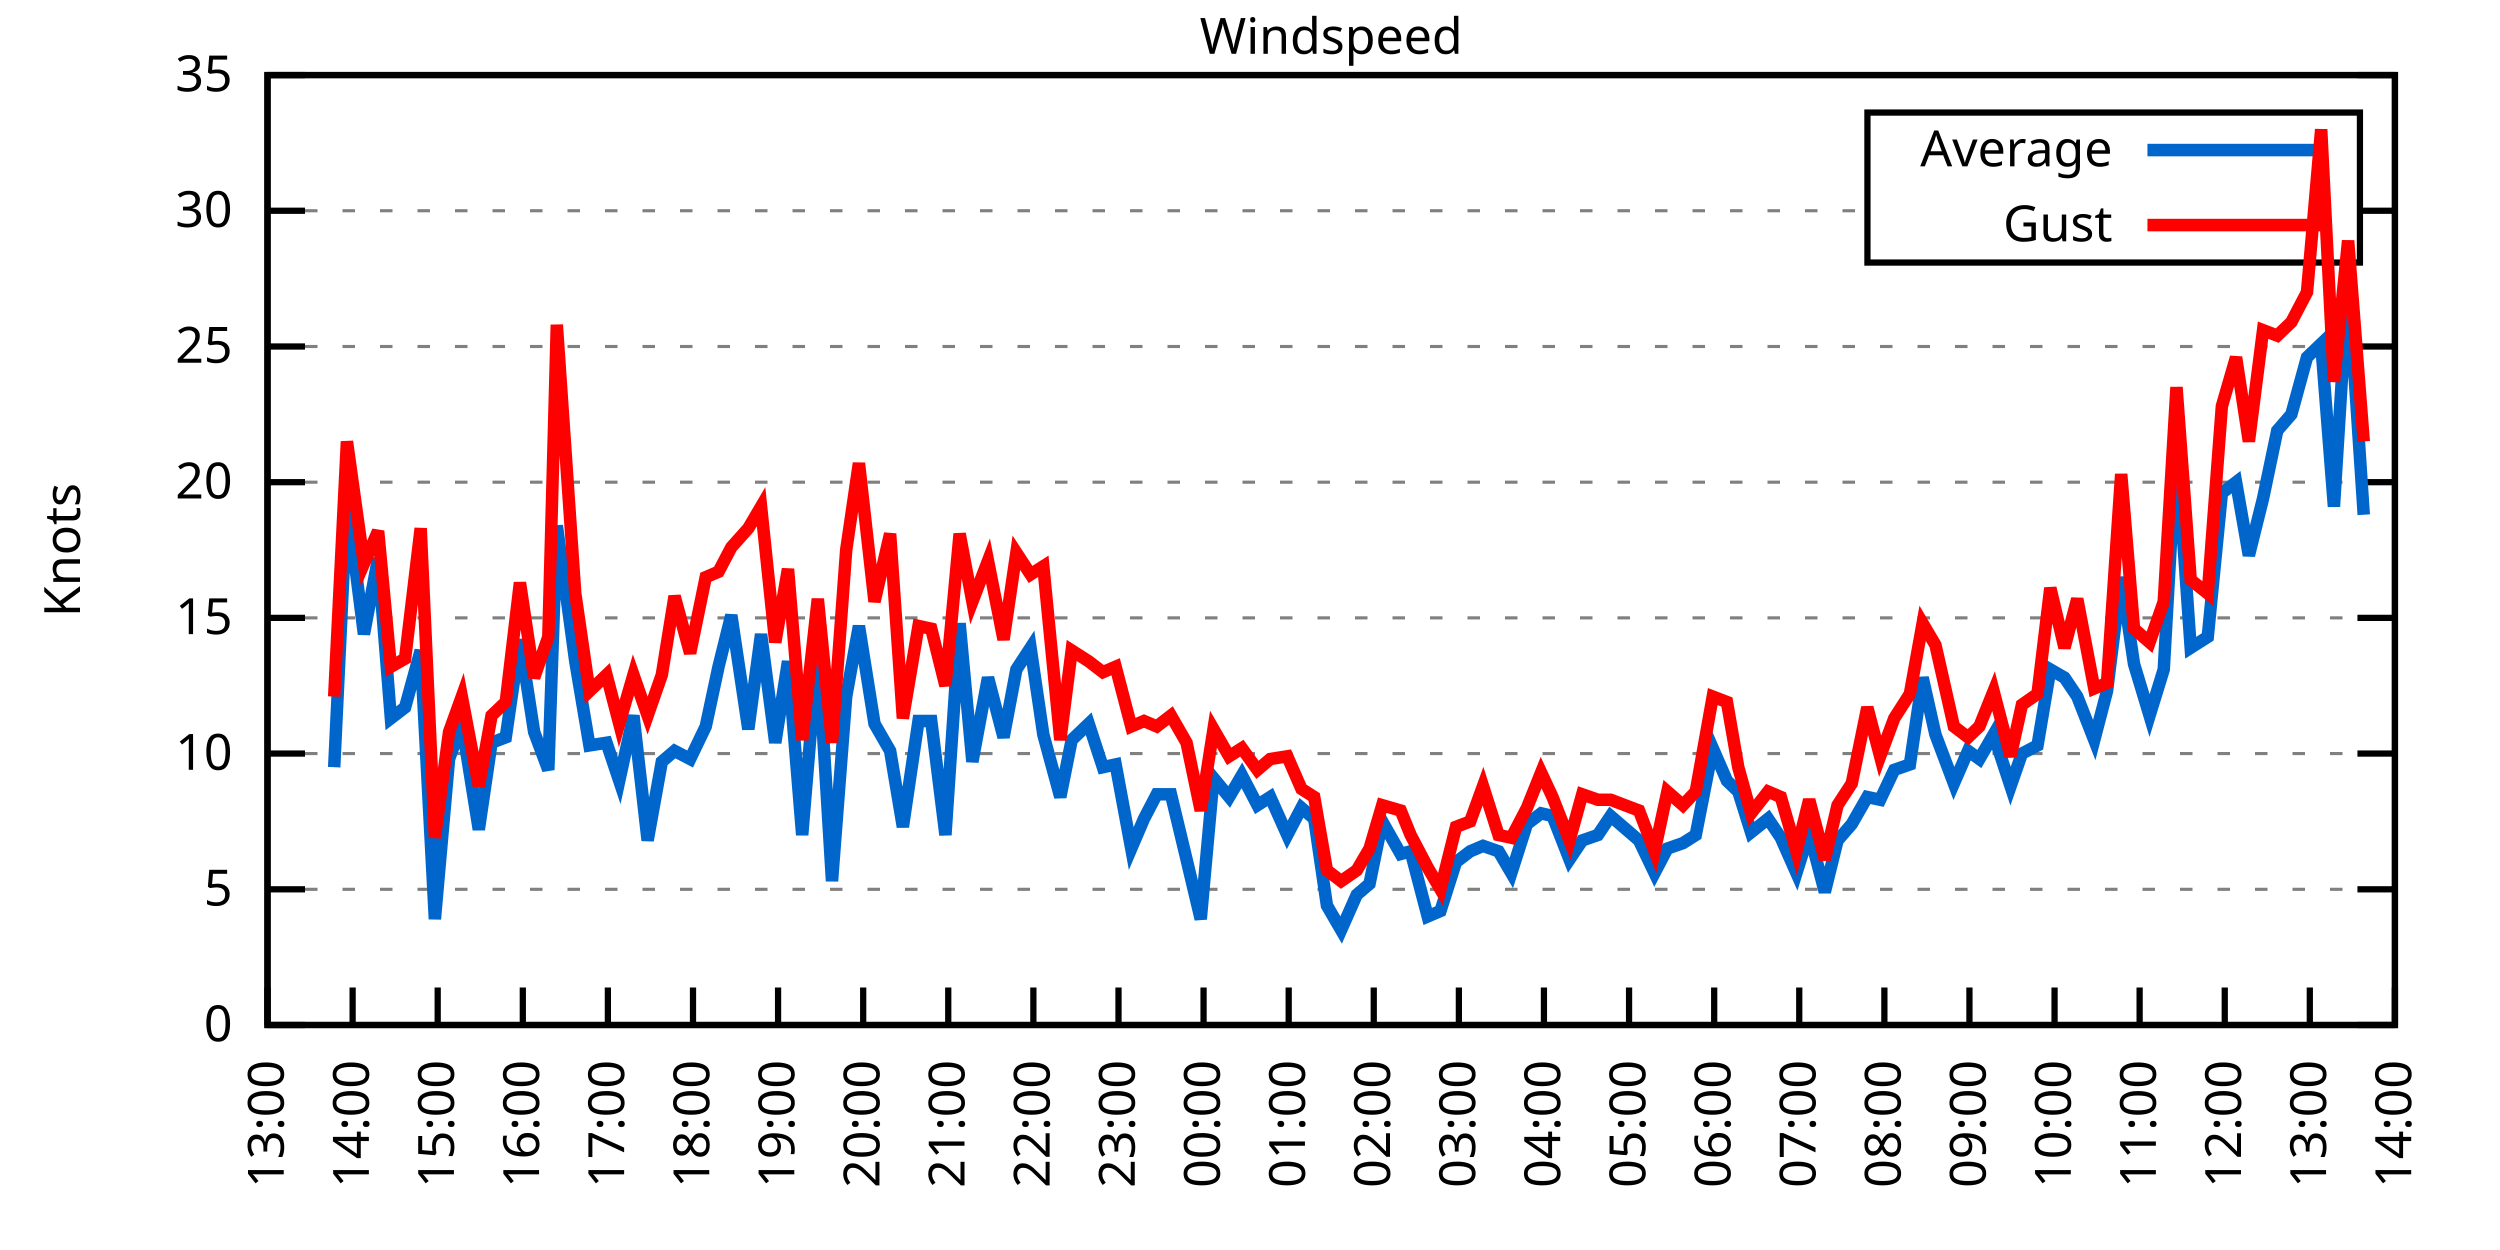
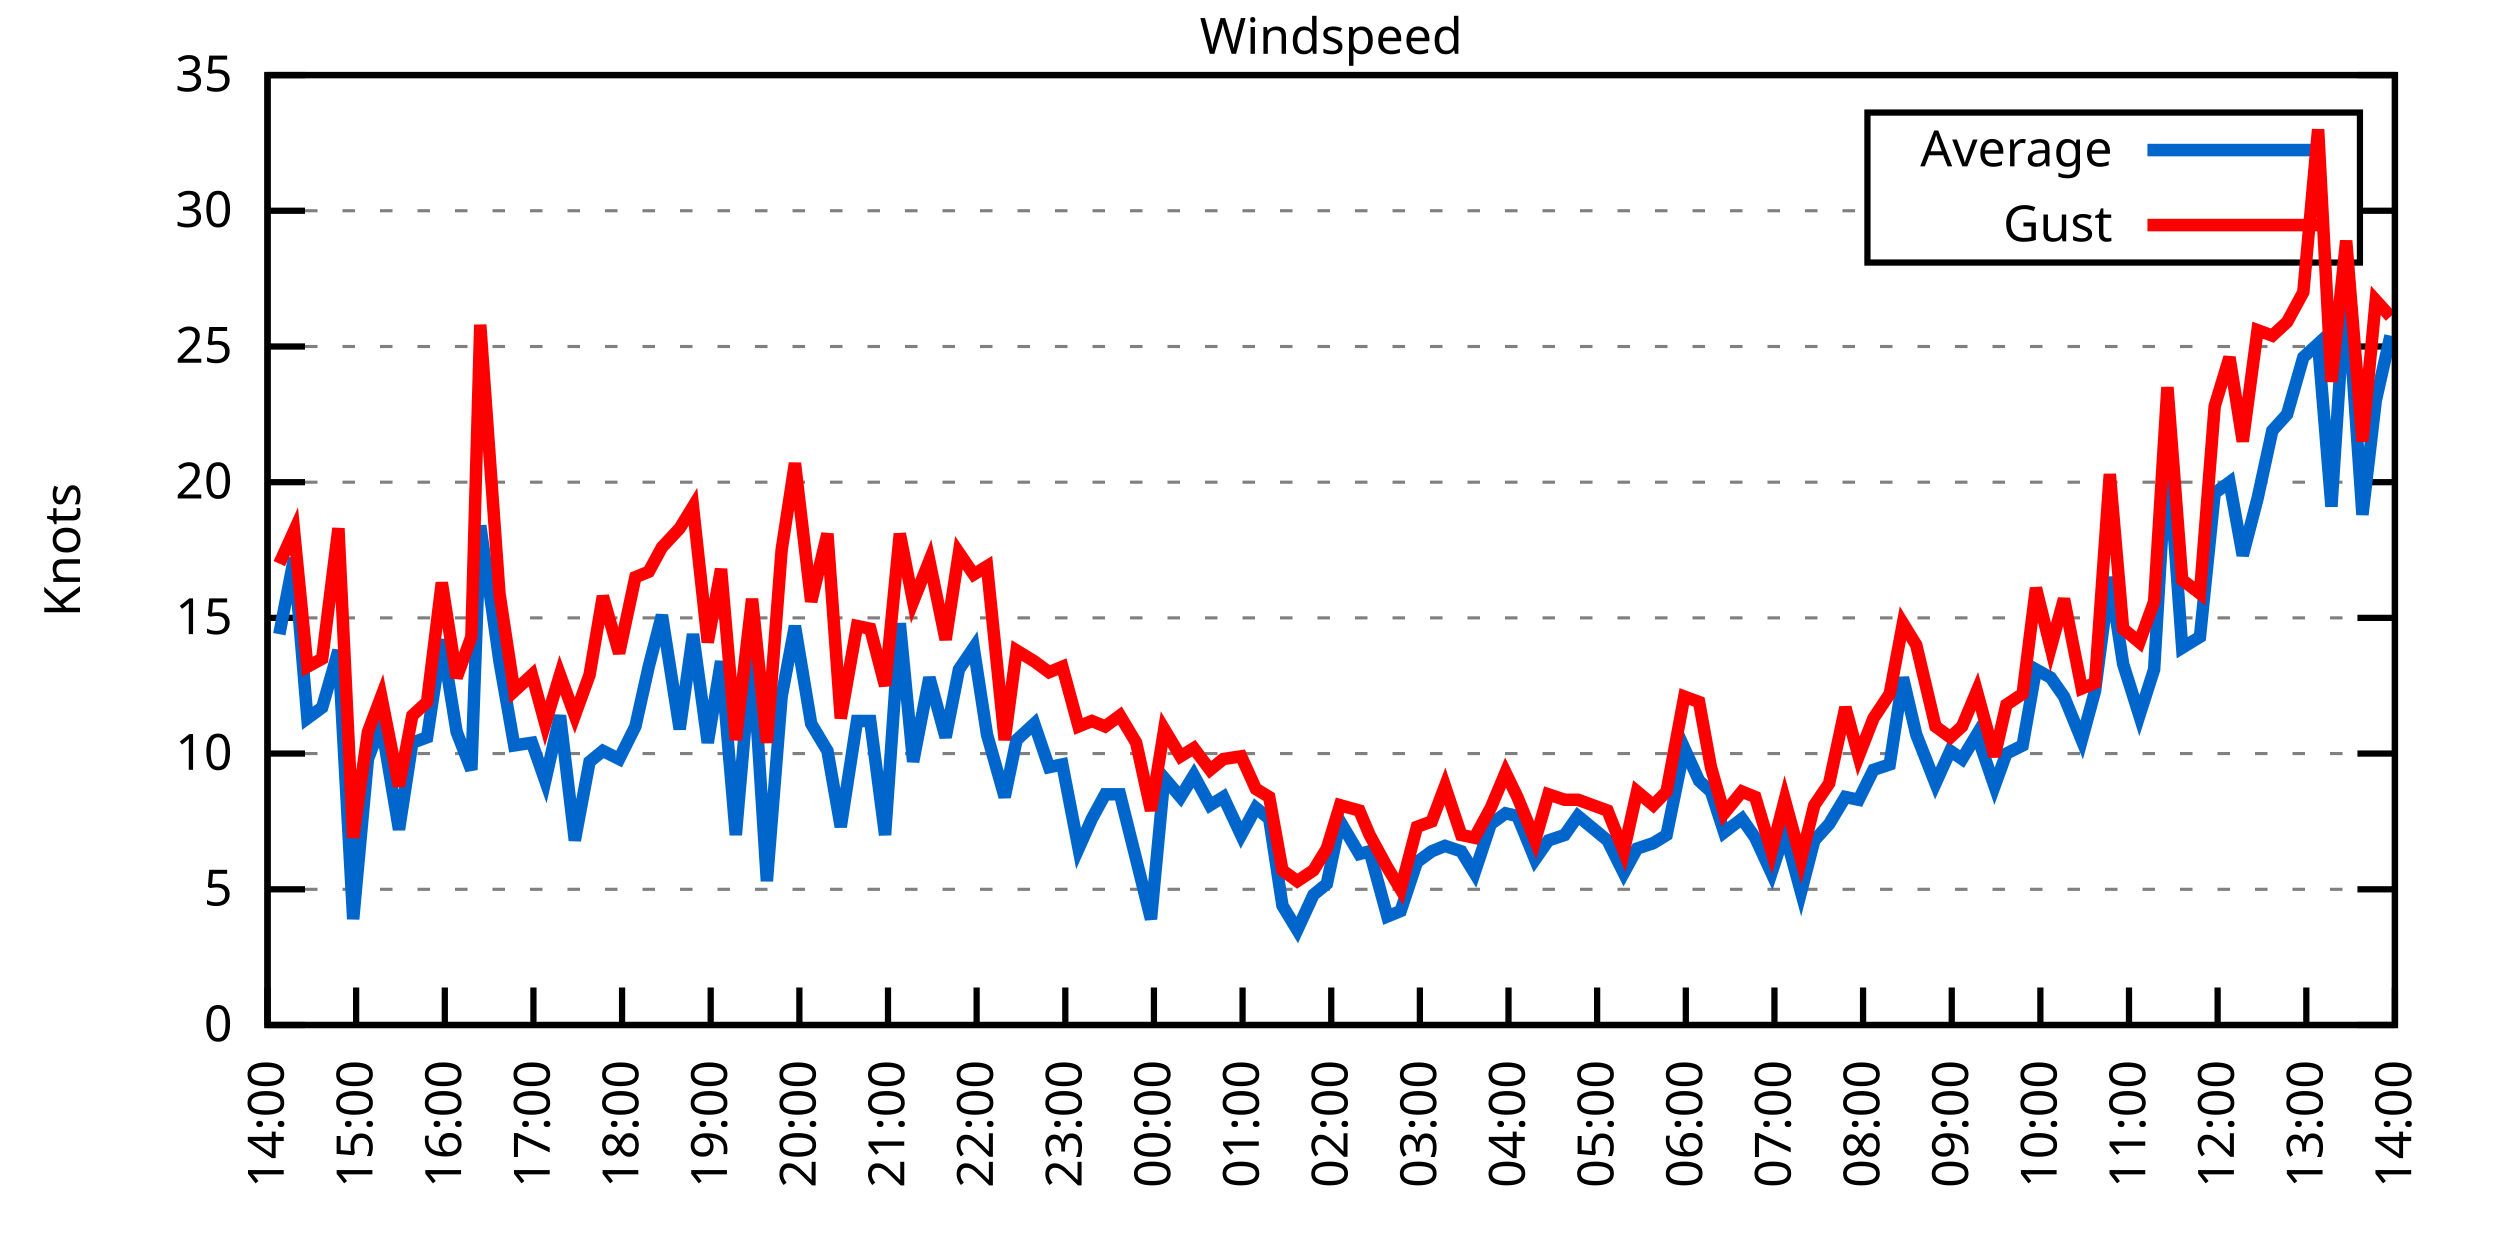
<svg xmlns="http://www.w3.org/2000/svg" xmlns:xlink="http://www.w3.org/1999/xlink" width="400" height="200" viewBox="0 0 400 200">
  <g id="gnuplot_canvas">
    <rect x="0" y="0" width="400" height="200" fill="none" />
    <defs>
      <circle id="gpDot" r="0.5" stroke-width="0.5" stroke="currentColor" />
      <path id="gpPt0" stroke-width="0.333" stroke="currentColor" d="M-1,0 h2 M0,-1 v2" />
      <path id="gpPt1" stroke-width="0.333" stroke="currentColor" d="M-1,-1 L1,1 M1,-1 L-1,1" />
      <path id="gpPt2" stroke-width="0.333" stroke="currentColor" d="M-1,0 L1,0 M0,-1 L0,1 M-1,-1 L1,1 M-1,1 L1,-1" />
      <rect id="gpPt3" stroke-width="0.333" stroke="currentColor" x="-1" y="-1" width="2" height="2" />
      <rect id="gpPt4" stroke-width="0.333" stroke="currentColor" fill="currentColor" x="-1" y="-1" width="2" height="2" />
      <circle id="gpPt5" stroke-width="0.333" stroke="currentColor" cx="0" cy="0" r="1" />
      <use xlink:href="#gpPt5" id="gpPt6" fill="currentColor" stroke="none" />
      <path id="gpPt7" stroke-width="0.333" stroke="currentColor" d="M0,-1.33 L-1.33,0.67 L1.33,0.67 z" />
      <use xlink:href="#gpPt7" id="gpPt8" fill="currentColor" stroke="none" />
      <use xlink:href="#gpPt7" id="gpPt9" stroke="currentColor" transform="rotate(180)" />
      <use xlink:href="#gpPt9" id="gpPt10" fill="currentColor" stroke="none" />
      <use xlink:href="#gpPt3" id="gpPt11" stroke="currentColor" transform="rotate(45)" />
      <use xlink:href="#gpPt11" id="gpPt12" fill="currentColor" stroke="none" />
      <path id="gpPt13" stroke-width="0.333" stroke="currentColor" d="M0,1.330 L1.265,0.411 L0.782,-1.067 L-0.782,-1.076 L-1.265,0.411 z" />
      <use xlink:href="#gpPt13" id="gpPt14" fill="currentColor" stroke="none" />
      <filter id="textbox" filterUnits="objectBoundingBox" x="0" y="0" height="1" width="1">
        <feFlood flood-color="white" flood-opacity="1" result="bgnd" />
        <feComposite in="SourceGraphic" in2="bgnd" operator="atop" />
      </filter>
      <filter id="greybox" filterUnits="objectBoundingBox" x="0" y="0" height="1" width="1">
        <feFlood flood-color="lightgrey" flood-opacity="1" result="grey" />
        <feComposite in="SourceGraphic" in2="grey" operator="atop" />
      </filter>
    </defs>
    <g fill="none" color="white" stroke="currentColor" stroke-width="1.00" stroke-linecap="butt" stroke-linejoin="miter">
</g>
    <g fill="none" color="black" stroke="currentColor" stroke-width="1.00" stroke-linecap="butt" stroke-linejoin="miter">
      <g stroke="none" shape-rendering="crispEdges">
        <polygon fill="rgb(255, 255, 255)" points="42.80,164.00 383.18,164.00 383.18,12.02 42.80,12.02 " />
      </g>
    </g>
    <g fill="none" color="black" stroke="currentColor" stroke-width="1.00" stroke-linecap="butt" stroke-linejoin="miter">
</g>
    <g fill="none" color="black" stroke="black" stroke-width="0.50" stroke-linecap="butt" stroke-linejoin="miter">
</g>
    <g fill="none" color="gray" stroke="currentColor" stroke-width="0.50" stroke-linecap="butt" stroke-linejoin="miter">
      <path stroke="gray" stroke-dasharray="2,4" class="gridline" d="M42.80,164.00 L383.19,164.00  " />
    </g>
    <g fill="none" color="gray" stroke="gray" stroke-width="1.00" stroke-linecap="butt" stroke-linejoin="miter">
</g>
    <g fill="none" color="black" stroke="currentColor" stroke-width="1.00" stroke-linecap="butt" stroke-linejoin="miter">
      <path stroke="black" d="M42.80,164.00 L48.80,164.00 M383.19,164.00 L377.19,164.00  " />
      <g transform="translate(37.20,166.60)" stroke="none" fill="black" font-family="Sans" font-size="8.00" text-anchor="end">
        <text>
          <tspan font-family="Sans"> 0</tspan>
        </text>
      </g>
    </g>
    <g fill="none" color="black" stroke="currentColor" stroke-width="1.00" stroke-linecap="butt" stroke-linejoin="miter">
</g>
    <g fill="none" color="black" stroke="black" stroke-width="0.50" stroke-linecap="butt" stroke-linejoin="miter">
</g>
    <g fill="none" color="gray" stroke="currentColor" stroke-width="0.50" stroke-linecap="butt" stroke-linejoin="miter">
      <path stroke="gray" stroke-dasharray="2,4" class="gridline" d="M42.80,142.29 L383.19,142.29  " />
    </g>
    <g fill="none" color="gray" stroke="gray" stroke-width="1.00" stroke-linecap="butt" stroke-linejoin="miter">
</g>
    <g fill="none" color="black" stroke="currentColor" stroke-width="1.00" stroke-linecap="butt" stroke-linejoin="miter">
      <path stroke="black" d="M42.80,142.29 L48.80,142.29 M383.19,142.29 L377.19,142.29  " />
      <g transform="translate(37.20,144.89)" stroke="none" fill="black" font-family="Sans" font-size="8.00" text-anchor="end">
        <text>
          <tspan font-family="Sans"> 5</tspan>
        </text>
      </g>
    </g>
    <g fill="none" color="black" stroke="currentColor" stroke-width="1.00" stroke-linecap="butt" stroke-linejoin="miter">
</g>
    <g fill="none" color="black" stroke="black" stroke-width="0.50" stroke-linecap="butt" stroke-linejoin="miter">
</g>
    <g fill="none" color="gray" stroke="currentColor" stroke-width="0.50" stroke-linecap="butt" stroke-linejoin="miter">
      <path stroke="gray" stroke-dasharray="2,4" class="gridline" d="M42.80,120.57 L383.19,120.57  " />
    </g>
    <g fill="none" color="gray" stroke="gray" stroke-width="1.00" stroke-linecap="butt" stroke-linejoin="miter">
</g>
    <g fill="none" color="black" stroke="currentColor" stroke-width="1.00" stroke-linecap="butt" stroke-linejoin="miter">
      <path stroke="black" d="M42.80,120.57 L48.80,120.57 M383.19,120.57 L377.19,120.57  " />
      <g transform="translate(37.20,123.17)" stroke="none" fill="black" font-family="Sans" font-size="8.00" text-anchor="end">
        <text>
          <tspan font-family="Sans"> 10</tspan>
        </text>
      </g>
    </g>
    <g fill="none" color="black" stroke="currentColor" stroke-width="1.00" stroke-linecap="butt" stroke-linejoin="miter">
</g>
    <g fill="none" color="black" stroke="black" stroke-width="0.50" stroke-linecap="butt" stroke-linejoin="miter">
</g>
    <g fill="none" color="gray" stroke="currentColor" stroke-width="0.50" stroke-linecap="butt" stroke-linejoin="miter">
      <path stroke="gray" stroke-dasharray="2,4" class="gridline" d="M42.80,98.86 L383.19,98.86  " />
    </g>
    <g fill="none" color="gray" stroke="gray" stroke-width="1.00" stroke-linecap="butt" stroke-linejoin="miter">
</g>
    <g fill="none" color="black" stroke="currentColor" stroke-width="1.00" stroke-linecap="butt" stroke-linejoin="miter">
      <path stroke="black" d="M42.80,98.86 L48.80,98.86 M383.19,98.86 L377.19,98.86  " />
      <g transform="translate(37.20,101.46)" stroke="none" fill="black" font-family="Sans" font-size="8.00" text-anchor="end">
        <text>
          <tspan font-family="Sans"> 15</tspan>
        </text>
      </g>
    </g>
    <g fill="none" color="black" stroke="currentColor" stroke-width="1.00" stroke-linecap="butt" stroke-linejoin="miter">
</g>
    <g fill="none" color="black" stroke="black" stroke-width="0.50" stroke-linecap="butt" stroke-linejoin="miter">
</g>
    <g fill="none" color="gray" stroke="currentColor" stroke-width="0.50" stroke-linecap="butt" stroke-linejoin="miter">
      <path stroke="gray" stroke-dasharray="2,4" class="gridline" d="M42.80,77.15 L383.19,77.15  " />
    </g>
    <g fill="none" color="gray" stroke="gray" stroke-width="1.00" stroke-linecap="butt" stroke-linejoin="miter">
</g>
    <g fill="none" color="black" stroke="currentColor" stroke-width="1.00" stroke-linecap="butt" stroke-linejoin="miter">
      <path stroke="black" d="M42.80,77.15 L48.80,77.15 M383.19,77.15 L377.19,77.15  " />
      <g transform="translate(37.20,79.75)" stroke="none" fill="black" font-family="Sans" font-size="8.00" text-anchor="end">
        <text>
          <tspan font-family="Sans"> 20</tspan>
        </text>
      </g>
    </g>
    <g fill="none" color="black" stroke="currentColor" stroke-width="1.00" stroke-linecap="butt" stroke-linejoin="miter">
</g>
    <g fill="none" color="black" stroke="black" stroke-width="0.50" stroke-linecap="butt" stroke-linejoin="miter">
</g>
    <g fill="none" color="gray" stroke="currentColor" stroke-width="0.50" stroke-linecap="butt" stroke-linejoin="miter">
      <path stroke="gray" stroke-dasharray="2,4" class="gridline" d="M42.80,55.44 L383.19,55.44  " />
    </g>
    <g fill="none" color="gray" stroke="gray" stroke-width="1.00" stroke-linecap="butt" stroke-linejoin="miter">
</g>
    <g fill="none" color="black" stroke="currentColor" stroke-width="1.00" stroke-linecap="butt" stroke-linejoin="miter">
      <path stroke="black" d="M42.80,55.44 L48.80,55.44 M383.19,55.44 L377.19,55.44  " />
      <g transform="translate(37.20,58.04)" stroke="none" fill="black" font-family="Sans" font-size="8.00" text-anchor="end">
        <text>
          <tspan font-family="Sans"> 25</tspan>
        </text>
      </g>
    </g>
    <g fill="none" color="black" stroke="currentColor" stroke-width="1.00" stroke-linecap="butt" stroke-linejoin="miter">
</g>
    <g fill="none" color="black" stroke="black" stroke-width="0.50" stroke-linecap="butt" stroke-linejoin="miter">
</g>
    <g fill="none" color="gray" stroke="currentColor" stroke-width="0.50" stroke-linecap="butt" stroke-linejoin="miter">
      <path stroke="gray" stroke-dasharray="2,4" class="gridline" d="M42.80,33.72 L298.79,33.72 M377.59,33.72 L383.19,33.72  " />
    </g>
    <g fill="none" color="gray" stroke="gray" stroke-width="1.00" stroke-linecap="butt" stroke-linejoin="miter">
</g>
    <g fill="none" color="black" stroke="currentColor" stroke-width="1.00" stroke-linecap="butt" stroke-linejoin="miter">
      <path stroke="black" d="M42.80,33.72 L48.80,33.72 M383.19,33.72 L377.19,33.72  " />
      <g transform="translate(37.20,36.32)" stroke="none" fill="black" font-family="Sans" font-size="8.00" text-anchor="end">
        <text>
          <tspan font-family="Sans"> 30</tspan>
        </text>
      </g>
    </g>
    <g fill="none" color="black" stroke="currentColor" stroke-width="1.00" stroke-linecap="butt" stroke-linejoin="miter">
</g>
    <g fill="none" color="black" stroke="black" stroke-width="0.50" stroke-linecap="butt" stroke-linejoin="miter">
</g>
    <g fill="none" color="gray" stroke="currentColor" stroke-width="0.50" stroke-linecap="butt" stroke-linejoin="miter">
      <path stroke="gray" stroke-dasharray="2,4" class="gridline" d="M42.80,12.01 L383.19,12.01  " />
    </g>
    <g fill="none" color="gray" stroke="gray" stroke-width="1.00" stroke-linecap="butt" stroke-linejoin="miter">
</g>
    <g fill="none" color="black" stroke="currentColor" stroke-width="1.00" stroke-linecap="butt" stroke-linejoin="miter">
      <path stroke="black" d="M42.80,12.01 L48.80,12.01 M383.19,12.01 L377.19,12.01  " />
      <g transform="translate(37.20,14.61)" stroke="none" fill="black" font-family="Sans" font-size="8.00" text-anchor="end">
        <text>
          <tspan font-family="Sans"> 35</tspan>
        </text>
      </g>
    </g>
    <g fill="none" color="black" stroke="currentColor" stroke-width="1.00" stroke-linecap="butt" stroke-linejoin="miter">
      <path stroke="black" d="M42.80,164.00 L42.80,158.00  " />
      <g transform="translate(45.40,169.60) rotate(270.00)" stroke="none" fill="black" font-family="Sans" font-size="8.00" text-anchor="end">
        <text>
-           <tspan font-family="Sans">13:00</tspan>
-         </text>
-       </g>
-     </g>
-     <g fill="none" color="black" stroke="currentColor" stroke-width="1.00" stroke-linecap="butt" stroke-linejoin="miter">
-       <path stroke="black" d="M56.42,164.00 L56.42,158.00  " />
-       <g transform="translate(59.02,169.60) rotate(270.00)" stroke="none" fill="black" font-family="Sans" font-size="8.00" text-anchor="end">
-         <text>
          <tspan font-family="Sans">14:00</tspan>
        </text>
      </g>
    </g>
    <g fill="none" color="black" stroke="currentColor" stroke-width="1.00" stroke-linecap="butt" stroke-linejoin="miter">
-       <path stroke="black" d="M70.03,164.00 L70.03,158.00  " />
-       <g transform="translate(72.63,169.60) rotate(270.00)" stroke="none" fill="black" font-family="Sans" font-size="8.00" text-anchor="end">
+       <path stroke="black" d="M56.98,164.00 L56.98,158.00  " />
+       <g transform="translate(59.58,169.60) rotate(270.00)" stroke="none" fill="black" font-family="Sans" font-size="8.00" text-anchor="end">
        <text>
          <tspan font-family="Sans">15:00</tspan>
        </text>
      </g>
    </g>
    <g fill="none" color="black" stroke="currentColor" stroke-width="1.00" stroke-linecap="butt" stroke-linejoin="miter">
-       <path stroke="black" d="M83.65,164.00 L83.65,158.00  " />
-       <g transform="translate(86.25,169.60) rotate(270.00)" stroke="none" fill="black" font-family="Sans" font-size="8.00" text-anchor="end">
+       <path stroke="black" d="M71.17,164.00 L71.17,158.00  " />
+       <g transform="translate(73.77,169.60) rotate(270.00)" stroke="none" fill="black" font-family="Sans" font-size="8.00" text-anchor="end">
        <text>
          <tspan font-family="Sans">16:00</tspan>
        </text>
      </g>
    </g>
    <g fill="none" color="black" stroke="currentColor" stroke-width="1.00" stroke-linecap="butt" stroke-linejoin="miter">
-       <path stroke="black" d="M97.26,164.00 L97.26,158.00  " />
-       <g transform="translate(99.86,169.60) rotate(270.00)" stroke="none" fill="black" font-family="Sans" font-size="8.00" text-anchor="end">
+       <path stroke="black" d="M85.35,164.00 L85.35,158.00  " />
+       <g transform="translate(87.95,169.60) rotate(270.00)" stroke="none" fill="black" font-family="Sans" font-size="8.00" text-anchor="end">
        <text>
          <tspan font-family="Sans">17:00</tspan>
        </text>
      </g>
    </g>
    <g fill="none" color="black" stroke="currentColor" stroke-width="1.00" stroke-linecap="butt" stroke-linejoin="miter">
-       <path stroke="black" d="M110.88,164.00 L110.88,158.00  " />
-       <g transform="translate(113.48,169.60) rotate(270.00)" stroke="none" fill="black" font-family="Sans" font-size="8.00" text-anchor="end">
+       <path stroke="black" d="M99.53,164.00 L99.53,158.00  " />
+       <g transform="translate(102.13,169.60) rotate(270.00)" stroke="none" fill="black" font-family="Sans" font-size="8.00" text-anchor="end">
        <text>
          <tspan font-family="Sans">18:00</tspan>
        </text>
      </g>
    </g>
    <g fill="none" color="black" stroke="currentColor" stroke-width="1.00" stroke-linecap="butt" stroke-linejoin="miter">
-       <path stroke="black" d="M124.49,164.00 L124.49,158.00  " />
-       <g transform="translate(127.09,169.60) rotate(270.00)" stroke="none" fill="black" font-family="Sans" font-size="8.00" text-anchor="end">
+       <path stroke="black" d="M113.71,164.00 L113.71,158.00  " />
+       <g transform="translate(116.31,169.60) rotate(270.00)" stroke="none" fill="black" font-family="Sans" font-size="8.00" text-anchor="end">
        <text>
          <tspan font-family="Sans">19:00</tspan>
        </text>
      </g>
    </g>
    <g fill="none" color="black" stroke="currentColor" stroke-width="1.00" stroke-linecap="butt" stroke-linejoin="miter">
-       <path stroke="black" d="M138.11,164.00 L138.11,158.00  " />
-       <g transform="translate(140.71,169.60) rotate(270.00)" stroke="none" fill="black" font-family="Sans" font-size="8.00" text-anchor="end">
+       <path stroke="black" d="M127.90,164.00 L127.90,158.00  " />
+       <g transform="translate(130.50,169.60) rotate(270.00)" stroke="none" fill="black" font-family="Sans" font-size="8.00" text-anchor="end">
        <text>
          <tspan font-family="Sans">20:00</tspan>
        </text>
      </g>
    </g>
    <g fill="none" color="black" stroke="currentColor" stroke-width="1.00" stroke-linecap="butt" stroke-linejoin="miter">
-       <path stroke="black" d="M151.72,164.00 L151.72,158.00  " />
-       <g transform="translate(154.32,169.60) rotate(270.00)" stroke="none" fill="black" font-family="Sans" font-size="8.00" text-anchor="end">
+       <path stroke="black" d="M142.08,164.00 L142.08,158.00  " />
+       <g transform="translate(144.68,169.60) rotate(270.00)" stroke="none" fill="black" font-family="Sans" font-size="8.00" text-anchor="end">
        <text>
          <tspan font-family="Sans">21:00</tspan>
        </text>
      </g>
    </g>
    <g fill="none" color="black" stroke="currentColor" stroke-width="1.00" stroke-linecap="butt" stroke-linejoin="miter">
-       <path stroke="black" d="M165.34,164.00 L165.34,158.00  " />
-       <g transform="translate(167.94,169.60) rotate(270.00)" stroke="none" fill="black" font-family="Sans" font-size="8.00" text-anchor="end">
+       <path stroke="black" d="M156.26,164.00 L156.26,158.00  " />
+       <g transform="translate(158.86,169.60) rotate(270.00)" stroke="none" fill="black" font-family="Sans" font-size="8.00" text-anchor="end">
        <text>
          <tspan font-family="Sans">22:00</tspan>
        </text>
      </g>
    </g>
    <g fill="none" color="black" stroke="currentColor" stroke-width="1.00" stroke-linecap="butt" stroke-linejoin="miter">
-       <path stroke="black" d="M178.96,164.00 L178.96,158.00  " />
-       <g transform="translate(181.56,169.60) rotate(270.00)" stroke="none" fill="black" font-family="Sans" font-size="8.00" text-anchor="end">
+       <path stroke="black" d="M170.45,164.00 L170.45,158.00  " />
+       <g transform="translate(173.05,169.60) rotate(270.00)" stroke="none" fill="black" font-family="Sans" font-size="8.00" text-anchor="end">
        <text>
          <tspan font-family="Sans">23:00</tspan>
        </text>
      </g>
    </g>
    <g fill="none" color="black" stroke="currentColor" stroke-width="1.00" stroke-linecap="butt" stroke-linejoin="miter">
-       <path stroke="black" d="M192.57,164.00 L192.57,158.00  " />
-       <g transform="translate(195.17,169.60) rotate(270.00)" stroke="none" fill="black" font-family="Sans" font-size="8.00" text-anchor="end">
+       <path stroke="black" d="M184.63,164.00 L184.63,158.00  " />
+       <g transform="translate(187.23,169.60) rotate(270.00)" stroke="none" fill="black" font-family="Sans" font-size="8.00" text-anchor="end">
        <text>
          <tspan font-family="Sans">00:00</tspan>
        </text>
      </g>
    </g>
    <g fill="none" color="black" stroke="currentColor" stroke-width="1.00" stroke-linecap="butt" stroke-linejoin="miter">
-       <path stroke="black" d="M206.19,164.00 L206.19,158.00  " />
-       <g transform="translate(208.79,169.60) rotate(270.00)" stroke="none" fill="black" font-family="Sans" font-size="8.00" text-anchor="end">
+       <path stroke="black" d="M198.81,164.00 L198.81,158.00  " />
+       <g transform="translate(201.41,169.60) rotate(270.00)" stroke="none" fill="black" font-family="Sans" font-size="8.00" text-anchor="end">
        <text>
          <tspan font-family="Sans">01:00</tspan>
        </text>
      </g>
    </g>
    <g fill="none" color="black" stroke="currentColor" stroke-width="1.00" stroke-linecap="butt" stroke-linejoin="miter">
-       <path stroke="black" d="M219.80,164.00 L219.80,158.00  " />
-       <g transform="translate(222.40,169.60) rotate(270.00)" stroke="none" fill="black" font-family="Sans" font-size="8.00" text-anchor="end">
+       <path stroke="black" d="M213.00,164.00 L213.00,158.00  " />
+       <g transform="translate(215.60,169.60) rotate(270.00)" stroke="none" fill="black" font-family="Sans" font-size="8.00" text-anchor="end">
        <text>
          <tspan font-family="Sans">02:00</tspan>
        </text>
      </g>
    </g>
    <g fill="none" color="black" stroke="currentColor" stroke-width="1.00" stroke-linecap="butt" stroke-linejoin="miter">
-       <path stroke="black" d="M233.42,164.00 L233.42,158.00  " />
-       <g transform="translate(236.02,169.60) rotate(270.00)" stroke="none" fill="black" font-family="Sans" font-size="8.00" text-anchor="end">
+       <path stroke="black" d="M227.18,164.00 L227.18,158.00  " />
+       <g transform="translate(229.78,169.60) rotate(270.00)" stroke="none" fill="black" font-family="Sans" font-size="8.00" text-anchor="end">
        <text>
          <tspan font-family="Sans">03:00</tspan>
        </text>
      </g>
    </g>
    <g fill="none" color="black" stroke="currentColor" stroke-width="1.00" stroke-linecap="butt" stroke-linejoin="miter">
-       <path stroke="black" d="M247.03,164.00 L247.03,158.00  " />
-       <g transform="translate(249.63,169.60) rotate(270.00)" stroke="none" fill="black" font-family="Sans" font-size="8.00" text-anchor="end">
+       <path stroke="black" d="M241.36,164.00 L241.36,158.00  " />
+       <g transform="translate(243.96,169.60) rotate(270.00)" stroke="none" fill="black" font-family="Sans" font-size="8.00" text-anchor="end">
        <text>
          <tspan font-family="Sans">04:00</tspan>
        </text>
      </g>
    </g>
    <g fill="none" color="black" stroke="currentColor" stroke-width="1.00" stroke-linecap="butt" stroke-linejoin="miter">
-       <path stroke="black" d="M260.65,164.00 L260.65,158.00  " />
-       <g transform="translate(263.25,169.60) rotate(270.00)" stroke="none" fill="black" font-family="Sans" font-size="8.00" text-anchor="end">
+       <path stroke="black" d="M255.54,164.00 L255.54,158.00  " />
+       <g transform="translate(258.14,169.60) rotate(270.00)" stroke="none" fill="black" font-family="Sans" font-size="8.00" text-anchor="end">
        <text>
          <tspan font-family="Sans">05:00</tspan>
        </text>
      </g>
    </g>
    <g fill="none" color="black" stroke="currentColor" stroke-width="1.00" stroke-linecap="butt" stroke-linejoin="miter">
-       <path stroke="black" d="M274.27,164.00 L274.27,158.00  " />
-       <g transform="translate(276.87,169.60) rotate(270.00)" stroke="none" fill="black" font-family="Sans" font-size="8.00" text-anchor="end">
+       <path stroke="black" d="M269.73,164.00 L269.73,158.00  " />
+       <g transform="translate(272.33,169.60) rotate(270.00)" stroke="none" fill="black" font-family="Sans" font-size="8.00" text-anchor="end">
        <text>
          <tspan font-family="Sans">06:00</tspan>
        </text>
      </g>
    </g>
    <g fill="none" color="black" stroke="currentColor" stroke-width="1.00" stroke-linecap="butt" stroke-linejoin="miter">
-       <path stroke="black" d="M287.88,164.00 L287.88,158.00  " />
-       <g transform="translate(290.48,169.60) rotate(270.00)" stroke="none" fill="black" font-family="Sans" font-size="8.00" text-anchor="end">
+       <path stroke="black" d="M283.91,164.00 L283.91,158.00  " />
+       <g transform="translate(286.51,169.60) rotate(270.00)" stroke="none" fill="black" font-family="Sans" font-size="8.00" text-anchor="end">
        <text>
          <tspan font-family="Sans">07:00</tspan>
        </text>
      </g>
    </g>
    <g fill="none" color="black" stroke="currentColor" stroke-width="1.00" stroke-linecap="butt" stroke-linejoin="miter">
-       <path stroke="black" d="M301.50,164.00 L301.50,158.00  " />
-       <g transform="translate(304.10,169.60) rotate(270.00)" stroke="none" fill="black" font-family="Sans" font-size="8.00" text-anchor="end">
+       <path stroke="black" d="M298.09,164.00 L298.09,158.00  " />
+       <g transform="translate(300.69,169.60) rotate(270.00)" stroke="none" fill="black" font-family="Sans" font-size="8.00" text-anchor="end">
        <text>
          <tspan font-family="Sans">08:00</tspan>
        </text>
      </g>
    </g>
    <g fill="none" color="black" stroke="currentColor" stroke-width="1.00" stroke-linecap="butt" stroke-linejoin="miter">
-       <path stroke="black" d="M315.11,164.00 L315.11,158.00  " />
-       <g transform="translate(317.71,169.60) rotate(270.00)" stroke="none" fill="black" font-family="Sans" font-size="8.00" text-anchor="end">
+       <path stroke="black" d="M312.28,164.00 L312.28,158.00  " />
+       <g transform="translate(314.88,169.60) rotate(270.00)" stroke="none" fill="black" font-family="Sans" font-size="8.00" text-anchor="end">
        <text>
          <tspan font-family="Sans">09:00</tspan>
        </text>
      </g>
    </g>
    <g fill="none" color="black" stroke="currentColor" stroke-width="1.00" stroke-linecap="butt" stroke-linejoin="miter">
-       <path stroke="black" d="M328.73,164.00 L328.73,158.00  " />
-       <g transform="translate(331.33,169.60) rotate(270.00)" stroke="none" fill="black" font-family="Sans" font-size="8.00" text-anchor="end">
+       <path stroke="black" d="M326.46,164.00 L326.46,158.00  " />
+       <g transform="translate(329.06,169.60) rotate(270.00)" stroke="none" fill="black" font-family="Sans" font-size="8.00" text-anchor="end">
        <text>
          <tspan font-family="Sans">10:00</tspan>
        </text>
      </g>
    </g>
    <g fill="none" color="black" stroke="currentColor" stroke-width="1.00" stroke-linecap="butt" stroke-linejoin="miter">
-       <path stroke="black" d="M342.34,164.00 L342.34,158.00  " />
-       <g transform="translate(344.94,169.60) rotate(270.00)" stroke="none" fill="black" font-family="Sans" font-size="8.00" text-anchor="end">
+       <path stroke="black" d="M340.64,164.00 L340.64,158.00  " />
+       <g transform="translate(343.24,169.60) rotate(270.00)" stroke="none" fill="black" font-family="Sans" font-size="8.00" text-anchor="end">
        <text>
          <tspan font-family="Sans">11:00</tspan>
        </text>
      </g>
    </g>
    <g fill="none" color="black" stroke="currentColor" stroke-width="1.00" stroke-linecap="butt" stroke-linejoin="miter">
-       <path stroke="black" d="M355.96,164.00 L355.96,158.00  " />
-       <g transform="translate(358.56,169.60) rotate(270.00)" stroke="none" fill="black" font-family="Sans" font-size="8.00" text-anchor="end">
+       <path stroke="black" d="M354.82,164.00 L354.82,158.00  " />
+       <g transform="translate(357.42,169.60) rotate(270.00)" stroke="none" fill="black" font-family="Sans" font-size="8.00" text-anchor="end">
        <text>
          <tspan font-family="Sans">12:00</tspan>
        </text>
      </g>
    </g>
    <g fill="none" color="black" stroke="currentColor" stroke-width="1.00" stroke-linecap="butt" stroke-linejoin="miter">
-       <path stroke="black" d="M369.57,164.00 L369.57,158.00  " />
-       <g transform="translate(372.17,169.60) rotate(270.00)" stroke="none" fill="black" font-family="Sans" font-size="8.00" text-anchor="end">
+       <path stroke="black" d="M369.01,164.00 L369.01,158.00  " />
+       <g transform="translate(371.61,169.60) rotate(270.00)" stroke="none" fill="black" font-family="Sans" font-size="8.00" text-anchor="end">
        <text>
          <tspan font-family="Sans">13:00</tspan>
        </text>
      </g>
    </g>
    <g fill="none" color="black" stroke="currentColor" stroke-width="1.00" stroke-linecap="butt" stroke-linejoin="miter">
      <path stroke="black" d="M383.19,164.00 L383.19,158.00  " />
      <g transform="translate(385.79,169.60) rotate(270.00)" stroke="none" fill="black" font-family="Sans" font-size="8.00" text-anchor="end">
        <text>
          <tspan font-family="Sans">14:00</tspan>
        </text>
      </g>
    </g>
    <g fill="none" color="black" stroke="currentColor" stroke-width="1.00" stroke-linecap="butt" stroke-linejoin="miter">
</g>
    <g fill="none" color="black" stroke="currentColor" stroke-width="1.00" stroke-linecap="butt" stroke-linejoin="miter">
      <path stroke="black" d="M42.80,12.01 L42.80,164.00 L383.19,164.00 L383.19,12.01 L42.80,12.01 Z  " />
    </g>
    <g fill="none" color="black" stroke="currentColor" stroke-width="1.00" stroke-linecap="butt" stroke-linejoin="miter">
</g>
    <g fill="none" color="black" stroke="currentColor" stroke-width="1.00" stroke-linecap="butt" stroke-linejoin="miter">
      <path stroke="black" d="M298.79,42.01 L298.79,18.01 L377.59,18.01 L377.59,42.01 L298.79,42.01 Z  " />
    </g>
    <g id="Windspeed_plot_1">
      <g fill="none" color="white" stroke="black" stroke-width="2.00" stroke-linecap="butt" stroke-linejoin="miter">
</g>
      <g fill="none" color="black" stroke="currentColor" stroke-width="2.00" stroke-linecap="butt" stroke-linejoin="miter">
        <g transform="translate(337.99,26.61)" stroke="none" fill="black" font-family="Sans" font-size="8.00" text-anchor="end">
          <text>
            <tspan font-family="Sans">Average</tspan>
          </text>
        </g>
      </g>
      <g fill="none" color="black" stroke="currentColor" stroke-width="2.00" stroke-linecap="butt" stroke-linejoin="miter">
-         <path stroke="rgb(  0, 102, 204)" d="M343.59,24.01 L371.99,24.01 M53.47,122.75 L55.51,80.19 L58.23,101.47 L60.50,89.31 L62.54,114.93 L64.81,113.19   L67.31,104.07 L69.58,147.06 L71.85,121.44 L73.89,115.80 L76.61,132.73 L78.65,118.84 L80.92,117.97 L83.19,102.34   L85.46,117.10 L87.73,123.18 L89.09,84.10 L92.04,105.81 L94.31,119.27 L97.04,118.84 L99.08,124.92 L101.35,114.49   L103.62,134.47 L105.89,121.88 L107.93,120.14 L110.42,121.44 L112.92,116.23 L114.96,106.68 L117.01,98.43 L119.73,116.67   L121.77,101.47 L124.04,118.84 L126.08,105.81 L128.35,133.60 L130.85,103.64 L133.12,140.98 L135.39,111.45 L137.43,100.16   L139.92,115.80 L142.42,120.14 L144.46,132.30 L146.96,115.36 L149.00,115.36 L151.27,133.60 L153.54,99.73 L155.58,121.88   L158.08,108.42 L160.57,117.97 L162.62,107.11 L164.89,103.64 L166.93,117.53 L169.65,127.52 L171.47,118.40 L174.19,115.80   L176.46,122.75 L178.50,122.31 L181.00,135.77 L183.04,131.00 L185.08,127.09 L187.35,127.09 L189.85,137.51 L192.12,147.06   L194.16,124.48 L196.66,127.52 L198.70,124.05 L201.19,128.83 L203.24,127.52 L205.96,133.60 L208.23,129.26 L210.27,131.00   L212.31,144.89 L214.58,148.80 L217.08,143.16 L219.12,141.42 L221.16,131.43 L224.11,136.64 L225.70,136.21 L228.43,146.63   L230.47,145.76 L232.96,137.94 L235.23,136.21 L237.28,135.34 L239.77,136.21 L241.81,139.68 L244.31,131.86 L246.58,130.13   L248.40,130.56 L251.12,137.51 L253.16,134.47 L255.66,133.60 L257.70,130.56 L262.24,134.47 L264.73,139.68 L266.78,135.77   L269.27,134.90 L271.32,133.60 L274.04,119.71 L276.31,124.92 L278.12,126.65 L280.17,133.17 L282.89,131.00 L284.93,134.04   L287.43,139.68 L289.47,133.17 L291.97,142.72 L294.01,134.47 L296.28,131.86 L298.77,127.52 L300.82,127.96 L303.08,123.18   L305.58,122.31 L307.62,108.42 L309.67,117.53 L312.62,125.35 L314.89,120.14 L316.70,121.44 L318.97,117.53 L321.69,125.79   L323.51,120.57 L326.00,119.27 L328.05,107.11 L330.32,108.42 L332.36,111.45 L335.08,118.40 L337.12,110.59 L339.39,92.35   L341.44,106.24 L343.93,114.49 L346.20,107.11 L348.24,71.07 L350.51,103.64 L353.24,101.90 L355.50,78.89 L357.77,77.15   L359.82,88.87 L362.09,79.75 L364.36,68.90 L366.62,66.29 L369.12,57.17 L371.39,55.00 L373.43,81.06 L375.70,44.58   L378.20,82.36  " />
+         <path stroke="rgb(  0, 102, 204)" d="M343.59,24.01 L371.99,24.01 M44.69,101.47 L47.05,89.31 L49.18,114.93 L51.55,113.19 L54.15,104.07 L56.51,147.06   L58.87,121.44 L61.00,115.80 L63.84,132.73 L65.97,118.84 L68.33,117.97 L70.69,102.34 L73.06,117.10 L75.42,123.18   L76.84,84.10 L79.91,105.81 L82.28,119.27 L85.11,118.84 L87.24,124.92 L89.60,114.49 L91.97,134.47 L94.33,121.88   L96.46,120.14 L99.06,121.44 L101.66,116.23 L103.79,106.68 L105.91,98.43 L108.75,116.67 L110.88,101.47 L113.24,118.84   L115.37,105.81 L117.73,133.60 L120.33,103.64 L122.70,140.98 L125.06,111.45 L127.19,100.16 L129.79,115.80 L132.39,120.14   L134.52,132.30 L137.12,115.36 L139.24,115.36 L141.61,133.60 L143.97,99.73 L146.10,121.88 L148.70,108.42 L151.30,117.97   L153.43,107.11 L155.79,103.64 L157.92,117.53 L160.75,127.52 L162.65,118.40 L165.48,115.80 L167.85,122.75 L169.97,122.31   L172.57,135.77 L174.70,131.00 L176.83,127.09 L179.19,127.09 L181.79,137.51 L184.16,147.06 L186.28,124.48 L188.88,127.52   L191.01,124.05 L193.61,128.83 L195.74,127.52 L198.58,133.60 L200.94,129.26 L203.07,131.00 L205.19,144.89 L207.56,148.80   L210.16,143.16 L212.29,141.42 L214.41,131.43 L217.49,136.64 L219.14,136.21 L221.98,146.63 L224.10,145.76 L226.71,137.94   L229.07,136.21 L231.20,135.34 L233.80,136.21 L235.92,139.68 L238.52,131.86 L240.89,130.13 L242.78,130.56 L245.62,137.51   L247.74,134.47 L250.34,133.60 L252.47,130.56 L257.20,134.47 L259.80,139.68 L261.93,135.77 L264.53,134.90 L266.65,133.60   L269.49,119.71 L271.85,124.92 L273.75,126.65 L275.87,133.17 L278.71,131.00 L280.84,134.04 L283.44,139.68 L285.56,133.17   L288.16,142.72 L290.29,134.47 L292.66,131.86 L295.26,127.52 L297.38,127.96 L299.75,123.18 L302.35,122.31 L304.47,108.42   L306.60,117.53 L309.68,125.35 L312.04,120.14 L313.93,121.44 L316.29,117.53 L319.13,125.79 L321.02,120.57 L323.62,119.27   L325.75,107.11 L328.11,108.42 L330.24,111.45 L333.08,118.40 L335.20,110.59 L337.57,92.35 L339.70,106.24 L342.30,114.49   L344.66,107.11 L346.79,71.07 L349.15,103.64 L351.99,101.90 L354.35,78.89 L356.72,77.15 L358.84,88.87 L361.21,79.75   L363.57,68.90 L365.93,66.29 L368.53,57.17 L370.90,55.00 L373.03,81.06 L375.39,44.58 L377.99,82.36 L380.12,64.12   L382.48,53.70  " />
      </g>
    </g>
    <g id="Windspeed_plot_2">
      <g fill="none" color="black" stroke="currentColor" stroke-width="2.00" stroke-linecap="butt" stroke-linejoin="miter">
        <g transform="translate(337.99,38.61)" stroke="none" fill="black" font-family="Sans" font-size="8.00" text-anchor="end">
          <text>
            <tspan font-family="Sans">Gust</tspan>
          </text>
        </g>
      </g>
      <g fill="none" color="black" stroke="currentColor" stroke-width="2.00" stroke-linecap="butt" stroke-linejoin="miter">
-         <path stroke="rgb(255,   0,   0)" d="M343.59,36.01 L371.99,36.01 M53.47,111.45 L55.51,70.63 L58.23,90.18 L60.50,84.97 L62.54,106.68 L64.81,105.38   L67.31,84.53 L69.58,134.04 L71.85,117.10 L73.89,111.45 L76.61,125.79 L78.65,114.49 L80.92,112.32 L83.19,93.22   L85.46,108.42 L87.73,101.90 L89.09,51.96 L92.04,94.95 L94.31,110.59 L97.04,107.98 L99.08,115.80 L101.35,107.98   L103.62,114.49 L105.89,107.98 L107.93,95.39 L110.42,104.51 L112.92,92.35 L114.96,91.48 L117.01,87.57 L119.73,84.53   L121.77,81.06 L124.04,102.77 L126.08,91.04 L128.35,118.40 L130.85,95.82 L133.12,118.84 L135.39,88.00 L137.43,74.11   L139.92,96.26 L142.42,85.40 L144.46,114.93 L146.96,100.16 L149.00,100.60 L151.27,109.72 L153.54,85.40 L155.58,96.26   L158.08,89.74 L160.57,102.34 L162.62,88.44 L164.89,91.91 L166.93,90.61 L169.65,118.40 L171.47,104.07 L174.19,105.81   L176.46,107.55 L178.50,106.68 L181.00,116.23 L183.04,115.36 L185.08,116.23 L187.35,114.49 L189.85,118.84 L192.12,129.69   L194.16,116.67 L196.66,121.01 L198.70,119.71 L201.19,123.18 L203.24,121.44 L205.96,121.01 L208.23,126.22 L210.27,127.52   L212.31,139.25 L214.58,140.98 L217.08,139.25 L219.12,135.77 L221.16,128.83 L224.11,129.69 L225.70,133.60 L228.43,138.81   L230.47,142.29 L232.96,132.30 L235.23,131.43 L237.28,125.79 L239.77,133.60 L241.81,134.04 L244.31,129.26 L246.58,123.61   L248.40,127.52 L251.12,134.47 L253.16,127.09 L255.66,127.96 L257.70,127.96 L262.24,129.69 L264.73,136.21 L266.78,126.65   L269.27,128.83 L271.32,126.65 L274.04,111.45 L276.31,112.32 L278.12,122.75 L280.17,130.13 L282.89,126.65 L284.93,127.52   L287.43,136.21 L289.47,127.96 L291.97,137.51 L294.01,128.83 L296.28,125.35 L298.77,113.19 L300.82,121.01 L303.08,114.93   L305.58,111.02 L307.62,99.73 L309.67,103.20 L312.62,116.23 L314.89,117.97 L316.70,116.23 L318.97,110.59 L321.69,121.01   L323.51,112.76 L326.00,111.02 L328.05,94.08 L330.32,103.64 L332.36,95.82 L335.08,110.15 L337.12,109.28 L339.39,75.85   L341.44,100.60 L343.93,102.77 L346.20,96.26 L348.24,61.95 L350.51,92.78 L353.24,94.95 L355.50,64.99 L357.77,57.17   L359.82,70.63 L362.09,52.83 L364.36,53.70 L366.62,51.53 L369.12,46.75 L371.39,20.70 L373.43,61.08 L375.70,38.50   L378.20,70.63  " />
+         <path stroke="rgb(255,   0,   0)" d="M343.59,36.01 L371.99,36.01 M44.69,90.18 L47.05,84.97 L49.18,106.68 L51.55,105.38 L54.15,84.53 L56.51,134.04   L58.87,117.10 L61.00,111.45 L63.84,125.79 L65.97,114.49 L68.33,112.32 L70.69,93.22 L73.06,108.42 L75.42,101.90   L76.84,51.96 L79.91,94.95 L82.28,110.59 L85.11,107.98 L87.24,115.80 L89.60,107.98 L91.97,114.49 L94.33,107.98   L96.46,95.39 L99.06,104.51 L101.66,92.35 L103.79,91.48 L105.91,87.57 L108.75,84.53 L110.88,81.06 L113.24,102.77   L115.37,91.04 L117.73,118.40 L120.33,95.82 L122.70,118.84 L125.06,88.00 L127.19,74.11 L129.79,96.26 L132.39,85.40   L134.52,114.93 L137.12,100.16 L139.24,100.60 L141.61,109.72 L143.97,85.40 L146.10,96.26 L148.70,89.74 L151.30,102.34   L153.43,88.44 L155.79,91.91 L157.92,90.61 L160.75,118.40 L162.65,104.07 L165.48,105.81 L167.85,107.55 L169.97,106.68   L172.57,116.23 L174.70,115.36 L176.83,116.23 L179.19,114.49 L181.79,118.84 L184.16,129.69 L186.28,116.67 L188.88,121.01   L191.01,119.71 L193.61,123.18 L195.74,121.44 L198.58,121.01 L200.94,126.22 L203.07,127.52 L205.19,139.25 L207.56,140.98   L210.16,139.25 L212.29,135.77 L214.41,128.83 L217.49,129.69 L219.14,133.60 L221.98,138.81 L224.10,142.29 L226.71,132.30   L229.07,131.43 L231.20,125.79 L233.80,133.60 L235.92,134.04 L238.52,129.26 L240.89,123.61 L242.78,127.52 L245.62,134.47   L247.74,127.09 L250.34,127.96 L252.47,127.96 L257.20,129.69 L259.80,136.21 L261.93,126.65 L264.53,128.83 L266.65,126.65   L269.49,111.45 L271.85,112.32 L273.75,122.75 L275.87,130.13 L278.71,126.65 L280.84,127.52 L283.44,136.21 L285.56,127.96   L288.16,137.51 L290.29,128.83 L292.66,125.35 L295.26,113.19 L297.38,121.01 L299.75,114.93 L302.35,111.02 L304.47,99.73   L306.60,103.20 L309.68,116.23 L312.04,117.97 L313.93,116.23 L316.29,110.59 L319.13,121.01 L321.02,112.76 L323.62,111.02   L325.75,94.08 L328.11,103.64 L330.24,95.82 L333.08,110.15 L335.20,109.28 L337.57,75.85 L339.70,100.60 L342.30,102.77   L344.66,96.26 L346.79,61.95 L349.15,92.78 L351.99,94.95 L354.35,64.99 L356.72,57.17 L358.84,70.63 L361.21,52.83   L363.57,53.70 L365.93,51.53 L368.53,46.75 L370.90,20.70 L373.03,61.08 L375.39,38.50 L377.99,70.63 L380.12,48.05   L382.48,50.66  " />
      </g>
    </g>
    <g fill="none" color="black" stroke="currentColor" stroke-width="2.00" stroke-linecap="butt" stroke-linejoin="miter">
</g>
    <g fill="none" color="black" stroke="black" stroke-width="1.00" stroke-linecap="butt" stroke-linejoin="miter">
</g>
    <g fill="none" color="black" stroke="currentColor" stroke-width="1.00" stroke-linecap="butt" stroke-linejoin="miter">
      <path stroke="black" d="M42.80,12.01 L42.80,164.00 L383.19,164.00 L383.19,12.01 L42.80,12.01 Z  " />
      <g transform="translate(12.80,88.01) rotate(270.00)" stroke="none" fill="black" font-family="Sans" font-size="8.00" text-anchor="middle">
        <text>
          <tspan font-family="Sans">Knots</tspan>
        </text>
      </g>
    </g>
    <g fill="none" color="black" stroke="currentColor" stroke-width="1.00" stroke-linecap="butt" stroke-linejoin="miter">
</g>
    <g fill="none" color="black" stroke="currentColor" stroke-width="1.00" stroke-linecap="butt" stroke-linejoin="miter">
      <g transform="translate(212.99,8.61)" stroke="none" fill="black" font-family="Sans" font-size="8.00" text-anchor="middle">
        <text>
          <tspan font-family="Sans">Windspeed</tspan>
        </text>
      </g>
    </g>
    <g fill="none" color="black" stroke="currentColor" stroke-width="1.00" stroke-linecap="butt" stroke-linejoin="miter">
</g>
  </g>
</svg>
